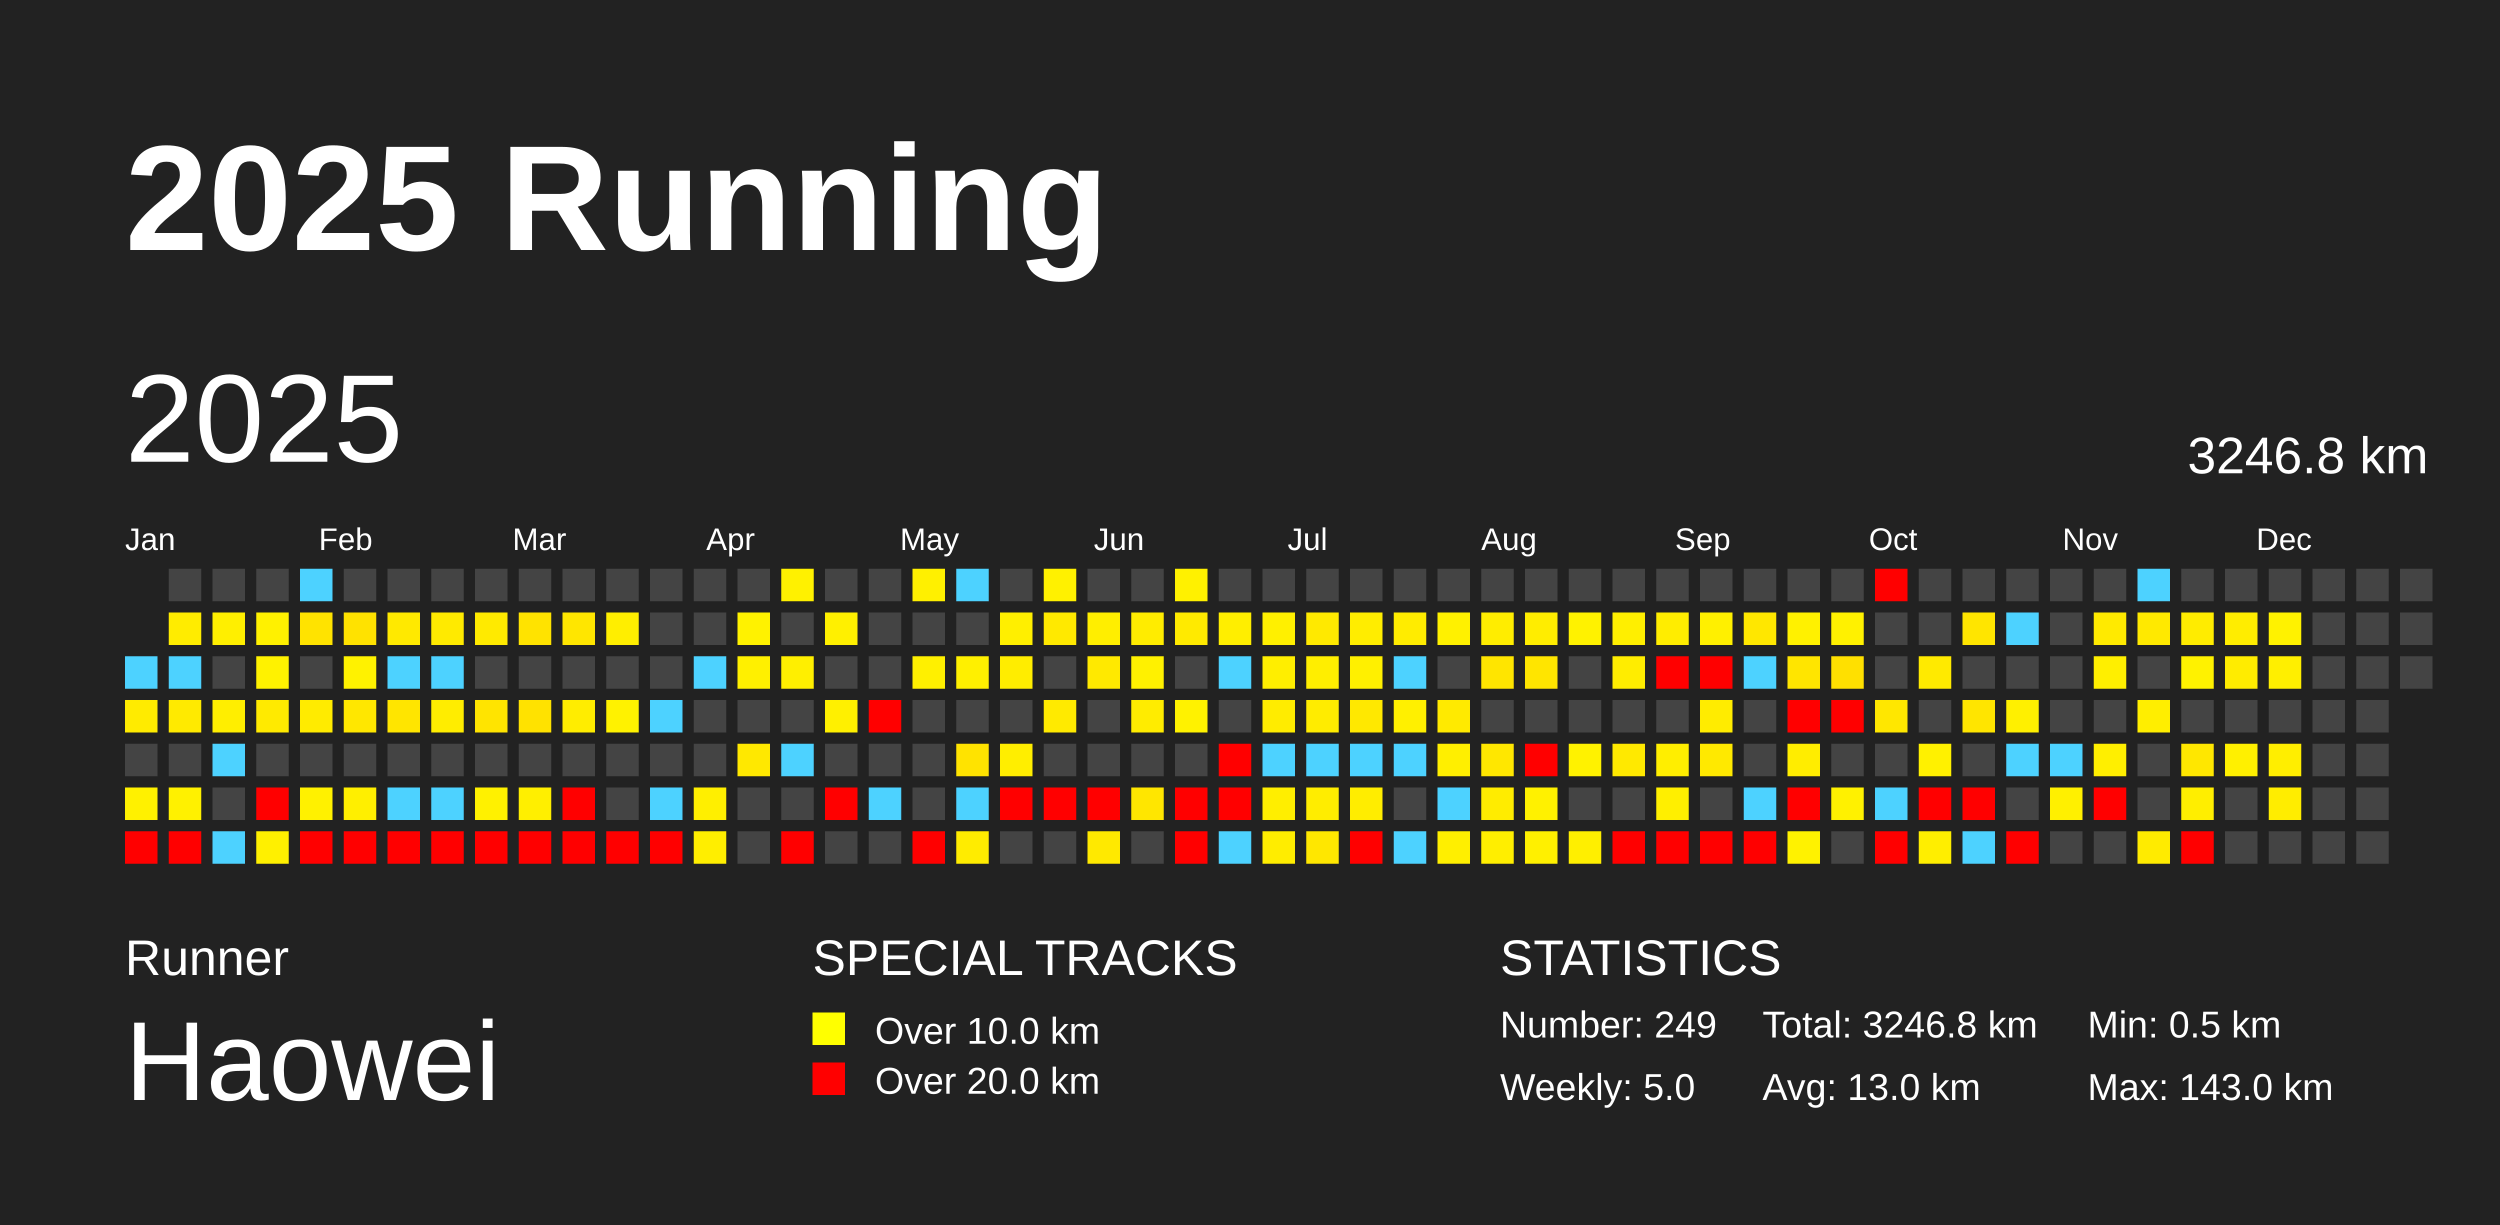
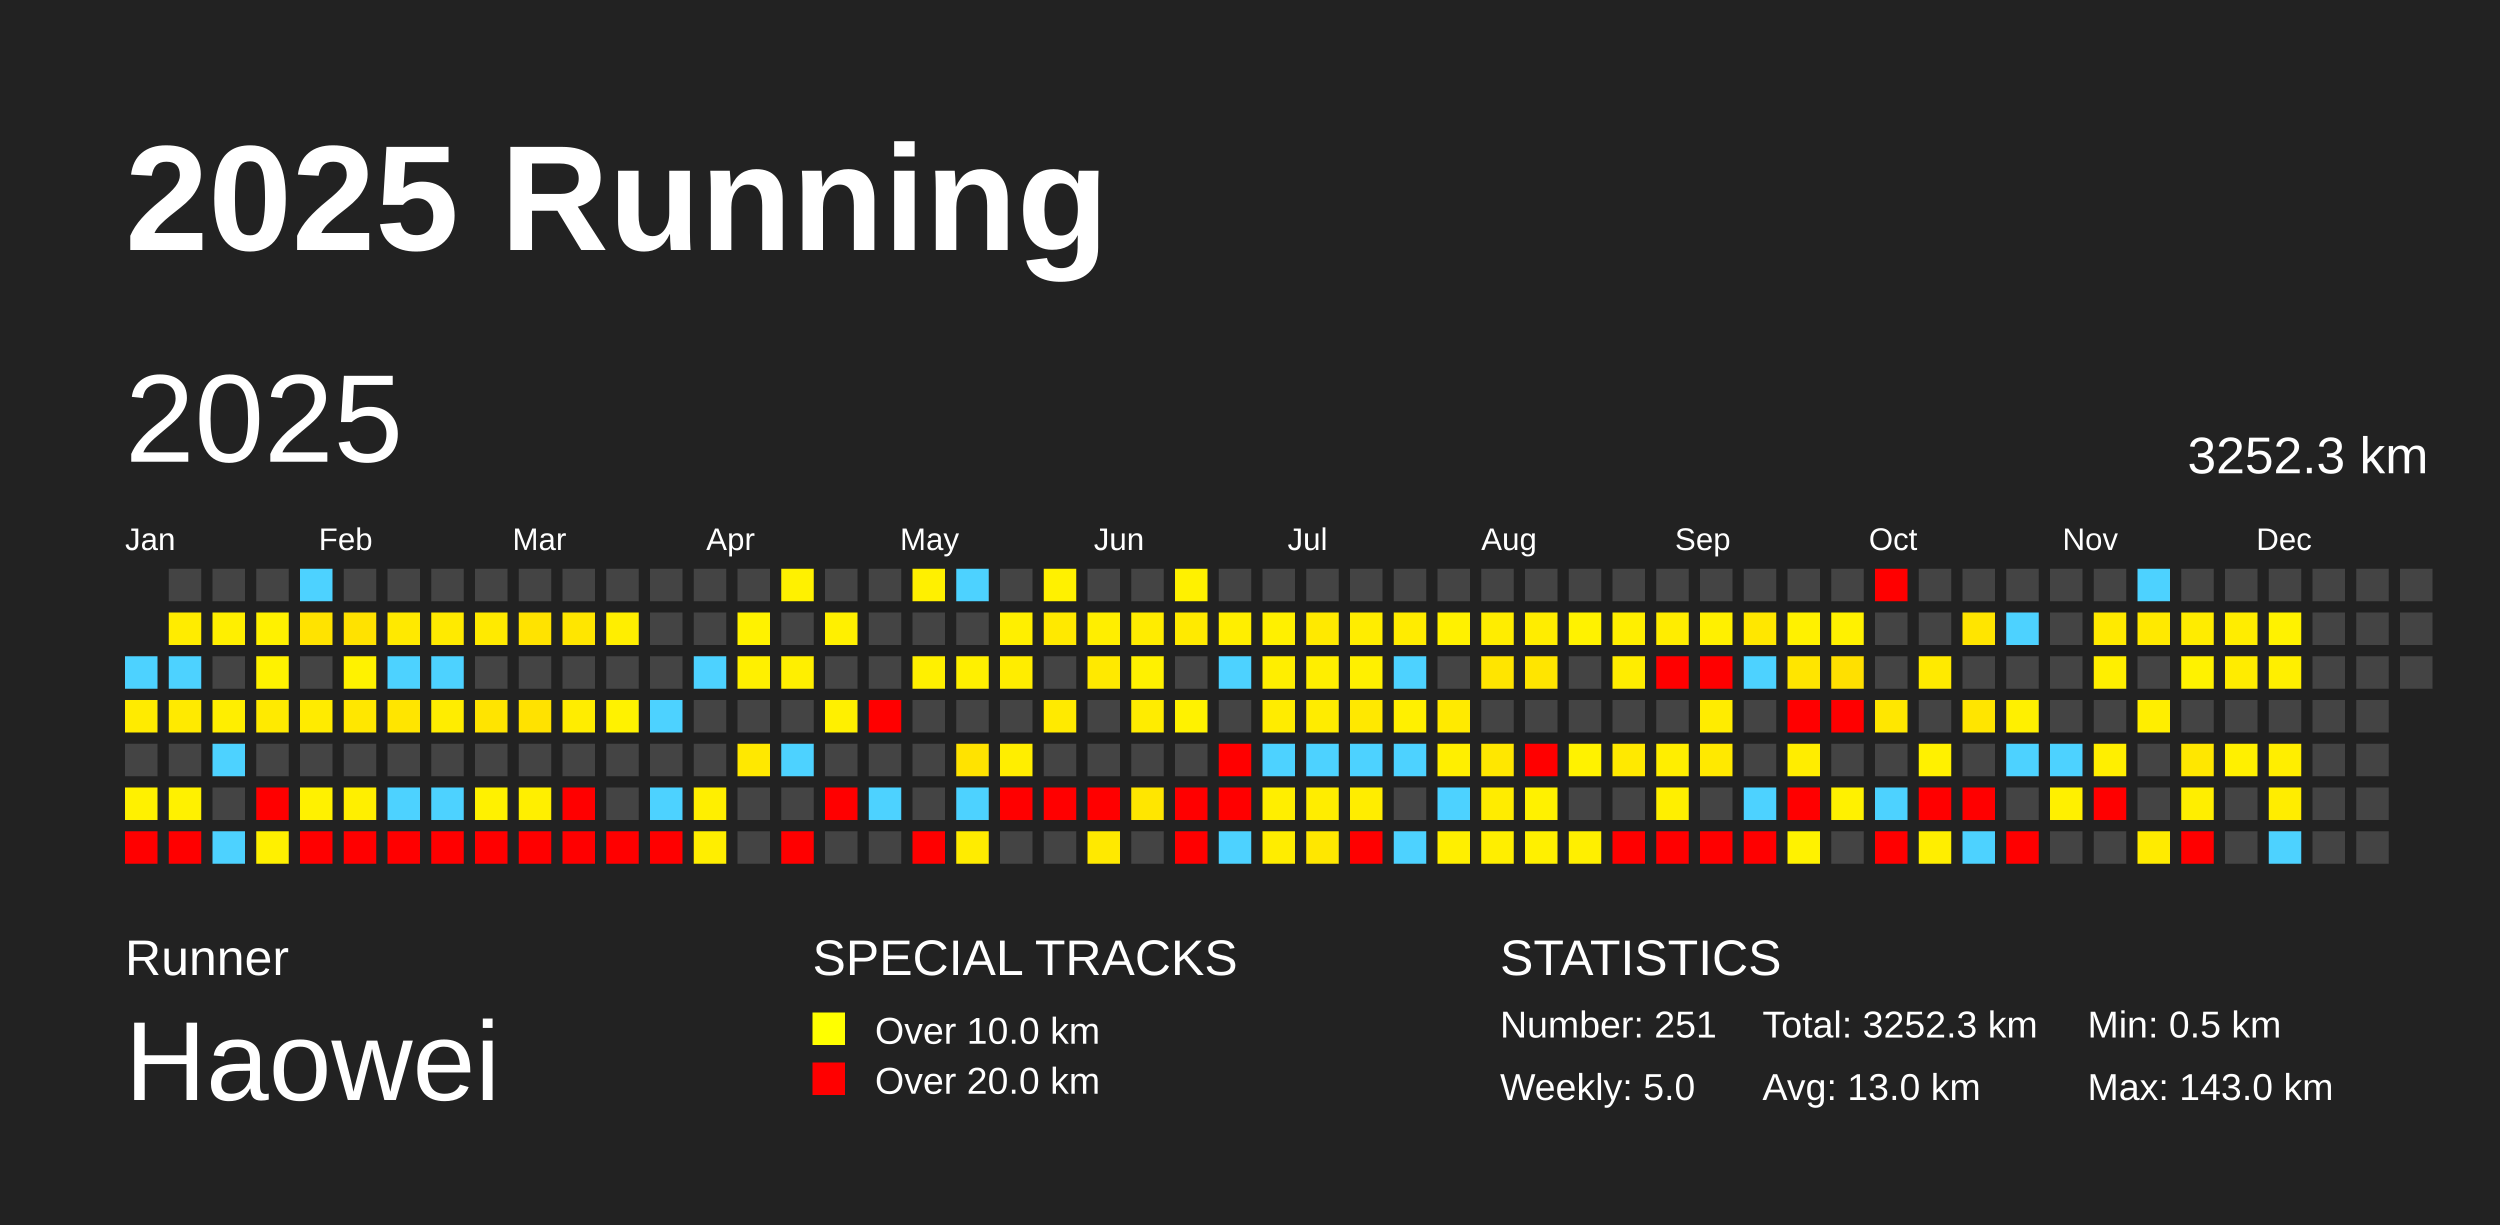
<svg xmlns="http://www.w3.org/2000/svg" baseProfile="full" height="98mm" version="1.1" viewBox="0,0,200,98" width="200mm">
  <defs />
  <rect fill="#222222" height="98" width="200" x="0" y="0" />
  <text fill="#FFFFFF" style="font-size:12px; font-family:Arial; font-weight:bold;" x="10" y="20">2025 Running</text>
  <text fill="#FFFFFF" style="font-size:4px; font-family:Arial" x="10" y="78">Runner</text>
  <text fill="#FFFFFF" style="font-size:9px; font-family:Arial" x="10" y="88">Haowei</text>
  <text fill="#FFFFFF" style="font-size:4px; font-family:Arial" x="65" y="78">SPECIAL TRACKS</text>
  <rect fill="yellow" height="2.6" width="2.6" x="65" y="81" />
  <text fill="#FFFFFF" style="font-size:3px; font-family:Arial" x="70" y="83.5">Over 10.0 km</text>
  <rect fill="red" height="2.6" width="2.6" x="65" y="85" />
  <text fill="#FFFFFF" style="font-size:3px; font-family:Arial" x="70" y="87.5">Over 20.0 km</text>
  <text fill="#FFFFFF" style="font-size:4px; font-family:Arial" x="120" y="78">STATISTICS</text>
-   <text fill="#FFFFFF" style="font-size:3px; font-family:Arial" x="120" y="83">Number: 249</text>
+   <text fill="#FFFFFF" style="font-size:3px; font-family:Arial" x="120" y="83">Number: 251</text>
  <text fill="#FFFFFF" style="font-size:3px; font-family:Arial" x="120" y="88">Weekly: 5.0</text>
-   <text fill="#FFFFFF" style="font-size:3px; font-family:Arial" x="141" y="83">Total: 3246.8 km</text>
+   <text fill="#FFFFFF" style="font-size:3px; font-family:Arial" x="141" y="83">Total: 3252.3 km</text>
  <text fill="#FFFFFF" style="font-size:3px; font-family:Arial" x="141" y="88">Avg: 13.0 km</text>
  <text fill="#FFFFFF" style="font-size:3px; font-family:Arial" x="167" y="83">Min: 0.5 km</text>
  <text fill="#FFFFFF" style="font-size:3px; font-family:Arial" x="167" y="88">Max: 143.0 km</text>
  <text dominant-baseline="hanging" fill="#FFFFFF" style="font-size:10.0px; font-family:Arial;" x="10" y="30">2025</text>
-   <text dominant-baseline="hanging" fill="#FFFFFF" style="font-size:4.125px; font-family:Arial;" x="175" y="35">3246.8 km</text>
+   <text dominant-baseline="hanging" fill="#FFFFFF" style="font-size:4.125px; font-family:Arial;" x="175" y="35">3252.3 km</text>
  <text fill="#FFFFFF" style="font-size:2.5px; font-family:Arial" x="10.0" y="44">Jan</text>
  <text fill="#FFFFFF" style="font-size:2.5px; font-family:Arial" x="25.5" y="44">Feb</text>
  <text fill="#FFFFFF" style="font-size:2.5px; font-family:Arial" x="41.0" y="44">Mar</text>
  <text fill="#FFFFFF" style="font-size:2.5px; font-family:Arial" x="56.5" y="44">Apr</text>
  <text fill="#FFFFFF" style="font-size:2.5px; font-family:Arial" x="72.0" y="44">May</text>
  <text fill="#FFFFFF" style="font-size:2.5px; font-family:Arial" x="87.5" y="44">Jun</text>
  <text fill="#FFFFFF" style="font-size:2.5px; font-family:Arial" x="103.0" y="44">Jul</text>
  <text fill="#FFFFFF" style="font-size:2.5px; font-family:Arial" x="118.5" y="44">Aug</text>
  <text fill="#FFFFFF" style="font-size:2.5px; font-family:Arial" x="134.0" y="44">Sep</text>
  <text fill="#FFFFFF" style="font-size:2.5px; font-family:Arial" x="149.5" y="44">Oct</text>
  <text fill="#FFFFFF" style="font-size:2.5px; font-family:Arial" x="165.0" y="44">Nov</text>
  <text fill="#FFFFFF" style="font-size:2.5px; font-family:Arial" x="180.5" y="44">Dec</text>
  <rect fill="#4dd2ff" height="2.6" width="2.6" x="10.0" y="52.5" />
  <rect fill="#ffeb00" height="2.6" width="2.6" x="10.0" y="56.0" />
  <rect fill="#444444" height="2.6" width="2.6" x="10.0" y="59.5" />
  <rect fill="#fff100" height="2.6" width="2.6" x="10.0" y="63.0" />
  <rect fill="red" height="2.6" width="2.6" x="10.0" y="66.5" />
  <rect fill="#444444" height="2.6" width="2.6" x="13.5" y="45.5" />
  <rect fill="#ffec00" height="2.6" width="2.6" x="13.5" y="49.0" />
  <rect fill="#4dd2ff" height="2.6" width="2.6" x="13.5" y="52.5" />
  <rect fill="#ffea00" height="2.6" width="2.6" x="13.5" y="56.0" />
  <rect fill="#444444" height="2.6" width="2.6" x="13.5" y="59.5" />
  <rect fill="#fff100" height="2.6" width="2.6" x="13.5" y="63.0" />
  <rect fill="red" height="2.6" width="2.6" x="13.5" y="66.5" />
  <rect fill="#444444" height="2.6" width="2.6" x="17.0" y="45.5" />
  <rect fill="#ffef00" height="2.6" width="2.6" x="17.0" y="49.0" />
  <rect fill="#444444" height="2.6" width="2.6" x="17.0" y="52.5" />
  <rect fill="#ffee00" height="2.6" width="2.6" x="17.0" y="56.0" />
  <rect fill="#4dd2ff" height="2.6" width="2.6" x="17.0" y="59.5" />
  <rect fill="#444444" height="2.6" width="2.6" x="17.0" y="63.0" />
  <rect fill="#4dd2ff" height="2.6" width="2.6" x="17.0" y="66.5" />
  <rect fill="#444444" height="2.6" width="2.6" x="20.5" y="45.5" />
  <rect fill="#fff100" height="2.6" width="2.6" x="20.5" y="49.0" />
  <rect fill="#fff200" height="2.6" width="2.6" x="20.5" y="52.5" />
  <rect fill="#ffea00" height="2.6" width="2.6" x="20.5" y="56.0" />
  <rect fill="#444444" height="2.6" width="2.6" x="20.5" y="59.5" />
  <rect fill="red" height="2.6" width="2.6" x="20.5" y="63.0" />
  <rect fill="#fff000" height="2.6" width="2.6" x="20.5" y="66.5" />
  <rect fill="#4dd2ff" height="2.6" width="2.6" x="24.0" y="45.5" />
  <rect fill="#ffe300" height="2.6" width="2.6" x="24.0" y="49.0" />
  <rect fill="#444444" height="2.6" width="2.6" x="24.0" y="52.5" />
  <rect fill="#ffeb00" height="2.6" width="2.6" x="24.0" y="56.0" />
  <rect fill="#444444" height="2.6" width="2.6" x="24.0" y="59.5" />
  <rect fill="#fff100" height="2.6" width="2.6" x="24.0" y="63.0" />
  <rect fill="red" height="2.6" width="2.6" x="24.0" y="66.5" />
  <rect fill="#444444" height="2.6" width="2.6" x="27.5" y="45.5" />
  <rect fill="#ffe200" height="2.6" width="2.6" x="27.5" y="49.0" />
  <rect fill="#fff200" height="2.6" width="2.6" x="27.5" y="52.5" />
  <rect fill="#ffe700" height="2.6" width="2.6" x="27.5" y="56.0" />
  <rect fill="#444444" height="2.6" width="2.6" x="27.5" y="59.5" />
  <rect fill="#ffef00" height="2.6" width="2.6" x="27.5" y="63.0" />
  <rect fill="red" height="2.6" width="2.6" x="27.5" y="66.5" />
  <rect fill="#444444" height="2.6" width="2.6" x="31.0" y="45.5" />
  <rect fill="#ffe900" height="2.6" width="2.6" x="31.0" y="49.0" />
  <rect fill="#4dd2ff" height="2.6" width="2.6" x="31.0" y="52.5" />
  <rect fill="#ffe500" height="2.6" width="2.6" x="31.0" y="56.0" />
  <rect fill="#444444" height="2.6" width="2.6" x="31.0" y="59.5" />
  <rect fill="#4dd2ff" height="2.6" width="2.6" x="31.0" y="63.0" />
  <rect fill="red" height="2.6" width="2.6" x="31.0" y="66.5" />
  <rect fill="#444444" height="2.6" width="2.6" x="34.5" y="45.5" />
  <rect fill="#ffea00" height="2.6" width="2.6" x="34.5" y="49.0" />
  <rect fill="#4dd2ff" height="2.6" width="2.6" x="34.5" y="52.5" />
  <rect fill="#ffed00" height="2.6" width="2.6" x="34.5" y="56.0" />
  <rect fill="#444444" height="2.6" width="2.6" x="34.5" y="59.5" />
  <rect fill="#4dd2ff" height="2.6" width="2.6" x="34.5" y="63.0" />
  <rect fill="red" height="2.6" width="2.6" x="34.5" y="66.5" />
  <rect fill="#444444" height="2.6" width="2.6" x="38.0" y="45.5" />
  <rect fill="#ffea00" height="2.6" width="2.6" x="38.0" y="49.0" />
  <rect fill="#444444" height="2.6" width="2.6" x="38.0" y="52.5" />
  <rect fill="#ffe400" height="2.6" width="2.6" x="38.0" y="56.0" />
  <rect fill="#444444" height="2.6" width="2.6" x="38.0" y="59.5" />
  <rect fill="#fff100" height="2.6" width="2.6" x="38.0" y="63.0" />
  <rect fill="red" height="2.6" width="2.6" x="38.0" y="66.5" />
  <rect fill="#444444" height="2.6" width="2.6" x="41.5" y="45.5" />
  <rect fill="#ffe300" height="2.6" width="2.6" x="41.5" y="49.0" />
  <rect fill="#444444" height="2.6" width="2.6" x="41.5" y="52.5" />
  <rect fill="#ffe200" height="2.6" width="2.6" x="41.5" y="56.0" />
  <rect fill="#444444" height="2.6" width="2.6" x="41.5" y="59.5" />
  <rect fill="#ffef00" height="2.6" width="2.6" x="41.5" y="63.0" />
  <rect fill="red" height="2.6" width="2.6" x="41.5" y="66.5" />
  <rect fill="#444444" height="2.6" width="2.6" x="45.0" y="45.5" />
  <rect fill="#ffe600" height="2.6" width="2.6" x="45.0" y="49.0" />
  <rect fill="#444444" height="2.6" width="2.6" x="45.0" y="52.5" />
  <rect fill="#ffed00" height="2.6" width="2.6" x="45.0" y="56.0" />
  <rect fill="#444444" height="2.6" width="2.6" x="45.0" y="59.5" />
  <rect fill="red" height="2.6" width="2.6" x="45.0" y="63.0" />
  <rect fill="red" height="2.6" width="2.6" x="45.0" y="66.5" />
  <rect fill="#444444" height="2.6" width="2.6" x="48.5" y="45.5" />
  <rect fill="#ffee00" height="2.6" width="2.6" x="48.5" y="49.0" />
  <rect fill="#444444" height="2.6" width="2.6" x="48.5" y="52.5" />
  <rect fill="#fff200" height="2.6" width="2.6" x="48.5" y="56.0" />
  <rect fill="#444444" height="2.6" width="2.6" x="48.5" y="59.5" />
  <rect fill="#444444" height="2.6" width="2.6" x="48.5" y="63.0" />
  <rect fill="red" height="2.6" width="2.6" x="48.5" y="66.5" />
  <rect fill="#444444" height="2.6" width="2.6" x="52.0" y="45.5" />
  <rect fill="#444444" height="2.6" width="2.6" x="52.0" y="49.0" />
  <rect fill="#444444" height="2.6" width="2.6" x="52.0" y="52.5" />
  <rect fill="#4dd2ff" height="2.6" width="2.6" x="52.0" y="56.0" />
  <rect fill="#444444" height="2.6" width="2.6" x="52.0" y="59.5" />
  <rect fill="#4dd2ff" height="2.6" width="2.6" x="52.0" y="63.0" />
  <rect fill="red" height="2.6" width="2.6" x="52.0" y="66.5" />
  <rect fill="#444444" height="2.6" width="2.6" x="55.5" y="45.5" />
  <rect fill="#444444" height="2.6" width="2.6" x="55.5" y="49.0" />
  <rect fill="#4dd2ff" height="2.6" width="2.6" x="55.5" y="52.5" />
  <rect fill="#444444" height="2.6" width="2.6" x="55.5" y="56.0" />
  <rect fill="#444444" height="2.6" width="2.6" x="55.5" y="59.5" />
  <rect fill="#ffef00" height="2.6" width="2.6" x="55.5" y="63.0" />
  <rect fill="#ffee00" height="2.6" width="2.6" x="55.5" y="66.5" />
  <rect fill="#444444" height="2.6" width="2.6" x="59.0" y="45.5" />
  <rect fill="#fff200" height="2.6" width="2.6" x="59.0" y="49.0" />
  <rect fill="#fff000" height="2.6" width="2.6" x="59.0" y="52.5" />
  <rect fill="#444444" height="2.6" width="2.6" x="59.0" y="56.0" />
  <rect fill="#ffe800" height="2.6" width="2.6" x="59.0" y="59.5" />
  <rect fill="#444444" height="2.6" width="2.6" x="59.0" y="63.0" />
  <rect fill="#444444" height="2.6" width="2.6" x="59.0" y="66.5" />
  <rect fill="#fff100" height="2.6" width="2.6" x="62.5" y="45.5" />
  <rect fill="#444444" height="2.6" width="2.6" x="62.5" y="49.0" />
  <rect fill="#ffef00" height="2.6" width="2.6" x="62.5" y="52.5" />
  <rect fill="#444444" height="2.6" width="2.6" x="62.5" y="56.0" />
  <rect fill="#4dd2ff" height="2.6" width="2.6" x="62.5" y="59.5" />
  <rect fill="#444444" height="2.6" width="2.6" x="62.5" y="63.0" />
  <rect fill="red" height="2.6" width="2.6" x="62.5" y="66.5" />
  <rect fill="#444444" height="2.6" width="2.6" x="66.0" y="45.5" />
  <rect fill="#fff000" height="2.6" width="2.6" x="66.0" y="49.0" />
  <rect fill="#444444" height="2.6" width="2.6" x="66.0" y="52.5" />
  <rect fill="#fff000" height="2.6" width="2.6" x="66.0" y="56.0" />
  <rect fill="#444444" height="2.6" width="2.6" x="66.0" y="59.5" />
  <rect fill="red" height="2.6" width="2.6" x="66.0" y="63.0" />
  <rect fill="#444444" height="2.6" width="2.6" x="66.0" y="66.5" />
  <rect fill="#444444" height="2.6" width="2.6" x="69.5" y="45.5" />
  <rect fill="#444444" height="2.6" width="2.6" x="69.5" y="49.0" />
  <rect fill="#444444" height="2.6" width="2.6" x="69.5" y="52.5" />
  <rect fill="red" height="2.6" width="2.6" x="69.5" y="56.0" />
  <rect fill="#444444" height="2.6" width="2.6" x="69.5" y="59.5" />
  <rect fill="#4dd2ff" height="2.6" width="2.6" x="69.5" y="63.0" />
  <rect fill="#444444" height="2.6" width="2.6" x="69.5" y="66.5" />
  <rect fill="#fff000" height="2.6" width="2.6" x="73.0" y="45.5" />
  <rect fill="#444444" height="2.6" width="2.6" x="73.0" y="49.0" />
  <rect fill="#fff000" height="2.6" width="2.6" x="73.0" y="52.5" />
  <rect fill="#444444" height="2.6" width="2.6" x="73.0" y="56.0" />
  <rect fill="#444444" height="2.6" width="2.6" x="73.0" y="59.5" />
  <rect fill="#444444" height="2.6" width="2.6" x="73.0" y="63.0" />
  <rect fill="red" height="2.6" width="2.6" x="73.0" y="66.5" />
  <rect fill="#4dd2ff" height="2.6" width="2.6" x="76.5" y="45.5" />
  <rect fill="#444444" height="2.6" width="2.6" x="76.5" y="49.0" />
  <rect fill="#fff000" height="2.6" width="2.6" x="76.5" y="52.5" />
  <rect fill="#444444" height="2.6" width="2.6" x="76.5" y="56.0" />
  <rect fill="#ffe300" height="2.6" width="2.6" x="76.5" y="59.5" />
  <rect fill="#4dd2ff" height="2.6" width="2.6" x="76.5" y="63.0" />
  <rect fill="#ffec00" height="2.6" width="2.6" x="76.5" y="66.5" />
  <rect fill="#444444" height="2.6" width="2.6" x="80.0" y="45.5" />
  <rect fill="#ffef00" height="2.6" width="2.6" x="80.0" y="49.0" />
  <rect fill="#ffed00" height="2.6" width="2.6" x="80.0" y="52.5" />
  <rect fill="#444444" height="2.6" width="2.6" x="80.0" y="56.0" />
  <rect fill="#ffee00" height="2.6" width="2.6" x="80.0" y="59.5" />
  <rect fill="red" height="2.6" width="2.6" x="80.0" y="63.0" />
  <rect fill="#444444" height="2.6" width="2.6" x="80.0" y="66.5" />
  <rect fill="#fff100" height="2.6" width="2.6" x="83.5" y="45.5" />
  <rect fill="#ffe900" height="2.6" width="2.6" x="83.5" y="49.0" />
  <rect fill="#444444" height="2.6" width="2.6" x="83.5" y="52.5" />
  <rect fill="#ffea00" height="2.6" width="2.6" x="83.5" y="56.0" />
  <rect fill="#444444" height="2.6" width="2.6" x="83.5" y="59.5" />
  <rect fill="red" height="2.6" width="2.6" x="83.5" y="63.0" />
  <rect fill="#444444" height="2.6" width="2.6" x="83.5" y="66.5" />
  <rect fill="#444444" height="2.6" width="2.6" x="87.0" y="45.5" />
  <rect fill="#ffee00" height="2.6" width="2.6" x="87.0" y="49.0" />
  <rect fill="#ffe900" height="2.6" width="2.6" x="87.0" y="52.5" />
  <rect fill="#444444" height="2.6" width="2.6" x="87.0" y="56.0" />
  <rect fill="#444444" height="2.6" width="2.6" x="87.0" y="59.5" />
  <rect fill="red" height="2.6" width="2.6" x="87.0" y="63.0" />
  <rect fill="#ffe900" height="2.6" width="2.6" x="87.0" y="66.5" />
  <rect fill="#444444" height="2.6" width="2.6" x="90.5" y="45.5" />
  <rect fill="#ffec00" height="2.6" width="2.6" x="90.5" y="49.0" />
  <rect fill="#fff100" height="2.6" width="2.6" x="90.5" y="52.5" />
  <rect fill="#ffec00" height="2.6" width="2.6" x="90.5" y="56.0" />
  <rect fill="#444444" height="2.6" width="2.6" x="90.5" y="59.5" />
  <rect fill="#ffe600" height="2.6" width="2.6" x="90.5" y="63.0" />
  <rect fill="#444444" height="2.6" width="2.6" x="90.5" y="66.5" />
  <rect fill="#fff100" height="2.6" width="2.6" x="94.0" y="45.5" />
  <rect fill="#ffea00" height="2.6" width="2.6" x="94.0" y="49.0" />
  <rect fill="#444444" height="2.6" width="2.6" x="94.0" y="52.5" />
  <rect fill="#fff200" height="2.6" width="2.6" x="94.0" y="56.0" />
  <rect fill="#444444" height="2.6" width="2.6" x="94.0" y="59.5" />
  <rect fill="red" height="2.6" width="2.6" x="94.0" y="63.0" />
  <rect fill="red" height="2.6" width="2.6" x="94.0" y="66.5" />
  <rect fill="#444444" height="2.6" width="2.6" x="97.5" y="45.5" />
  <rect fill="#ffee00" height="2.6" width="2.6" x="97.5" y="49.0" />
  <rect fill="#4dd2ff" height="2.6" width="2.6" x="97.5" y="52.5" />
  <rect fill="#444444" height="2.6" width="2.6" x="97.5" y="56.0" />
  <rect fill="red" height="2.6" width="2.6" x="97.5" y="59.5" />
  <rect fill="red" height="2.6" width="2.6" x="97.5" y="63.0" />
  <rect fill="#4dd2ff" height="2.6" width="2.6" x="97.5" y="66.5" />
  <rect fill="#444444" height="2.6" width="2.6" x="101.0" y="45.5" />
  <rect fill="#fff000" height="2.6" width="2.6" x="101.0" y="49.0" />
  <rect fill="#ffee00" height="2.6" width="2.6" x="101.0" y="52.5" />
  <rect fill="#ffec00" height="2.6" width="2.6" x="101.0" y="56.0" />
  <rect fill="#4dd2ff" height="2.6" width="2.6" x="101.0" y="59.5" />
  <rect fill="#ffee00" height="2.6" width="2.6" x="101.0" y="63.0" />
  <rect fill="#ffed00" height="2.6" width="2.6" x="101.0" y="66.5" />
  <rect fill="#444444" height="2.6" width="2.6" x="104.5" y="45.5" />
  <rect fill="#ffe900" height="2.6" width="2.6" x="104.5" y="49.0" />
  <rect fill="#ffee00" height="2.6" width="2.6" x="104.5" y="52.5" />
  <rect fill="#ffec00" height="2.6" width="2.6" x="104.5" y="56.0" />
  <rect fill="#4dd2ff" height="2.6" width="2.6" x="104.5" y="59.5" />
  <rect fill="#ffed00" height="2.6" width="2.6" x="104.5" y="63.0" />
  <rect fill="#ffe700" height="2.6" width="2.6" x="104.5" y="66.5" />
  <rect fill="#444444" height="2.6" width="2.6" x="108.0" y="45.5" />
  <rect fill="#ffed00" height="2.6" width="2.6" x="108.0" y="49.0" />
  <rect fill="#fff000" height="2.6" width="2.6" x="108.0" y="52.5" />
  <rect fill="#ffe800" height="2.6" width="2.6" x="108.0" y="56.0" />
  <rect fill="#4dd2ff" height="2.6" width="2.6" x="108.0" y="59.5" />
  <rect fill="#ffed00" height="2.6" width="2.6" x="108.0" y="63.0" />
  <rect fill="red" height="2.6" width="2.6" x="108.0" y="66.5" />
  <rect fill="#444444" height="2.6" width="2.6" x="111.5" y="45.5" />
  <rect fill="#ffec00" height="2.6" width="2.6" x="111.5" y="49.0" />
  <rect fill="#4dd2ff" height="2.6" width="2.6" x="111.5" y="52.5" />
  <rect fill="#fff000" height="2.6" width="2.6" x="111.5" y="56.0" />
  <rect fill="#4dd2ff" height="2.6" width="2.6" x="111.5" y="59.5" />
  <rect fill="#444444" height="2.6" width="2.6" x="111.5" y="63.0" />
  <rect fill="#4dd2ff" height="2.6" width="2.6" x="111.5" y="66.5" />
  <rect fill="#444444" height="2.6" width="2.6" x="115.0" y="45.5" />
  <rect fill="#fff100" height="2.6" width="2.6" x="115.0" y="49.0" />
  <rect fill="#444444" height="2.6" width="2.6" x="115.0" y="52.5" />
  <rect fill="#ffea00" height="2.6" width="2.6" x="115.0" y="56.0" />
  <rect fill="#ffef00" height="2.6" width="2.6" x="115.0" y="59.5" />
  <rect fill="#4dd2ff" height="2.6" width="2.6" x="115.0" y="63.0" />
  <rect fill="#ffef00" height="2.6" width="2.6" x="115.0" y="66.5" />
  <rect fill="#444444" height="2.6" width="2.6" x="118.5" y="45.5" />
  <rect fill="#ffed00" height="2.6" width="2.6" x="118.5" y="49.0" />
  <rect fill="#ffe500" height="2.6" width="2.6" x="118.5" y="52.5" />
  <rect fill="#444444" height="2.6" width="2.6" x="118.5" y="56.0" />
  <rect fill="#ffe700" height="2.6" width="2.6" x="118.5" y="59.5" />
  <rect fill="#ffec00" height="2.6" width="2.6" x="118.5" y="63.0" />
  <rect fill="#ffee00" height="2.6" width="2.6" x="118.5" y="66.5" />
  <rect fill="#444444" height="2.6" width="2.6" x="122.0" y="45.5" />
  <rect fill="#ffed00" height="2.6" width="2.6" x="122.0" y="49.0" />
  <rect fill="#ffe500" height="2.6" width="2.6" x="122.0" y="52.5" />
  <rect fill="#444444" height="2.6" width="2.6" x="122.0" y="56.0" />
  <rect fill="red" height="2.6" width="2.6" x="122.0" y="59.5" />
  <rect fill="#fff100" height="2.6" width="2.6" x="122.0" y="63.0" />
  <rect fill="#fff000" height="2.6" width="2.6" x="122.0" y="66.5" />
  <rect fill="#444444" height="2.6" width="2.6" x="125.5" y="45.5" />
  <rect fill="#fff200" height="2.6" width="2.6" x="125.5" y="49.0" />
  <rect fill="#444444" height="2.6" width="2.6" x="125.5" y="52.5" />
  <rect fill="#444444" height="2.6" width="2.6" x="125.5" y="56.0" />
  <rect fill="#fff200" height="2.6" width="2.6" x="125.5" y="59.5" />
  <rect fill="#444444" height="2.6" width="2.6" x="125.5" y="63.0" />
  <rect fill="#ffef00" height="2.6" width="2.6" x="125.5" y="66.5" />
  <rect fill="#444444" height="2.6" width="2.6" x="129.0" y="45.5" />
  <rect fill="#ffef00" height="2.6" width="2.6" x="129.0" y="49.0" />
  <rect fill="#ffed00" height="2.6" width="2.6" x="129.0" y="52.5" />
  <rect fill="#444444" height="2.6" width="2.6" x="129.0" y="56.0" />
  <rect fill="#ffe900" height="2.6" width="2.6" x="129.0" y="59.5" />
  <rect fill="#444444" height="2.6" width="2.6" x="129.0" y="63.0" />
  <rect fill="red" height="2.6" width="2.6" x="129.0" y="66.5" />
  <rect fill="#444444" height="2.6" width="2.6" x="132.5" y="45.5" />
  <rect fill="#ffed00" height="2.6" width="2.6" x="132.5" y="49.0" />
  <rect fill="red" height="2.6" width="2.6" x="132.5" y="52.5" />
  <rect fill="#444444" height="2.6" width="2.6" x="132.5" y="56.0" />
  <rect fill="#ffee00" height="2.6" width="2.6" x="132.5" y="59.5" />
  <rect fill="#ffef00" height="2.6" width="2.6" x="132.5" y="63.0" />
  <rect fill="red" height="2.6" width="2.6" x="132.5" y="66.5" />
  <rect fill="#444444" height="2.6" width="2.6" x="136.0" y="45.5" />
  <rect fill="#fff000" height="2.6" width="2.6" x="136.0" y="49.0" />
  <rect fill="red" height="2.6" width="2.6" x="136.0" y="52.5" />
  <rect fill="#ffec00" height="2.6" width="2.6" x="136.0" y="56.0" />
  <rect fill="#ffe900" height="2.6" width="2.6" x="136.0" y="59.5" />
  <rect fill="#444444" height="2.6" width="2.6" x="136.0" y="63.0" />
  <rect fill="red" height="2.6" width="2.6" x="136.0" y="66.5" />
  <rect fill="#444444" height="2.6" width="2.6" x="139.5" y="45.5" />
  <rect fill="#ffe700" height="2.6" width="2.6" x="139.5" y="49.0" />
  <rect fill="#4dd2ff" height="2.6" width="2.6" x="139.5" y="52.5" />
  <rect fill="#444444" height="2.6" width="2.6" x="139.5" y="56.0" />
  <rect fill="#444444" height="2.6" width="2.6" x="139.5" y="59.5" />
  <rect fill="#4dd2ff" height="2.6" width="2.6" x="139.5" y="63.0" />
  <rect fill="red" height="2.6" width="2.6" x="139.5" y="66.5" />
  <rect fill="#444444" height="2.6" width="2.6" x="143.0" y="45.5" />
  <rect fill="#fff100" height="2.6" width="2.6" x="143.0" y="49.0" />
  <rect fill="#ffe500" height="2.6" width="2.6" x="143.0" y="52.5" />
  <rect fill="red" height="2.6" width="2.6" x="143.0" y="56.0" />
  <rect fill="#ffed00" height="2.6" width="2.6" x="143.0" y="59.5" />
  <rect fill="red" height="2.6" width="2.6" x="143.0" y="63.0" />
  <rect fill="#fff200" height="2.6" width="2.6" x="143.0" y="66.5" />
  <rect fill="#444444" height="2.6" width="2.6" x="146.5" y="45.5" />
  <rect fill="#fff100" height="2.6" width="2.6" x="146.5" y="49.0" />
  <rect fill="#ffe000" height="2.6" width="2.6" x="146.5" y="52.5" />
  <rect fill="red" height="2.6" width="2.6" x="146.5" y="56.0" />
  <rect fill="#444444" height="2.6" width="2.6" x="146.5" y="59.5" />
  <rect fill="#fff100" height="2.6" width="2.6" x="146.5" y="63.0" />
  <rect fill="#444444" height="2.6" width="2.6" x="146.5" y="66.5" />
  <rect fill="red" height="2.6" width="2.6" x="150.0" y="45.5" />
  <rect fill="#444444" height="2.6" width="2.6" x="150.0" y="49.0" />
  <rect fill="#444444" height="2.6" width="2.6" x="150.0" y="52.5" />
  <rect fill="#ffe700" height="2.6" width="2.6" x="150.0" y="56.0" />
  <rect fill="#444444" height="2.6" width="2.6" x="150.0" y="59.5" />
  <rect fill="#4dd2ff" height="2.6" width="2.6" x="150.0" y="63.0" />
  <rect fill="red" height="2.6" width="2.6" x="150.0" y="66.5" />
  <rect fill="#444444" height="2.6" width="2.6" x="153.5" y="45.5" />
  <rect fill="#444444" height="2.6" width="2.6" x="153.5" y="49.0" />
  <rect fill="#ffea00" height="2.6" width="2.6" x="153.5" y="52.5" />
  <rect fill="#444444" height="2.6" width="2.6" x="153.5" y="56.0" />
  <rect fill="#fff100" height="2.6" width="2.6" x="153.5" y="59.5" />
  <rect fill="red" height="2.6" width="2.6" x="153.5" y="63.0" />
  <rect fill="#ffee00" height="2.6" width="2.6" x="153.5" y="66.5" />
  <rect fill="#444444" height="2.6" width="2.6" x="157.0" y="45.5" />
  <rect fill="#ffe500" height="2.6" width="2.6" x="157.0" y="49.0" />
  <rect fill="#444444" height="2.6" width="2.6" x="157.0" y="52.5" />
  <rect fill="#ffe500" height="2.6" width="2.6" x="157.0" y="56.0" />
  <rect fill="#444444" height="2.6" width="2.6" x="157.0" y="59.5" />
  <rect fill="red" height="2.6" width="2.6" x="157.0" y="63.0" />
  <rect fill="#4dd2ff" height="2.6" width="2.6" x="157.0" y="66.5" />
  <rect fill="#444444" height="2.6" width="2.6" x="160.5" y="45.5" />
  <rect fill="#4dd2ff" height="2.6" width="2.6" x="160.5" y="49.0" />
  <rect fill="#444444" height="2.6" width="2.6" x="160.5" y="52.5" />
  <rect fill="#fff000" height="2.6" width="2.6" x="160.5" y="56.0" />
  <rect fill="#4dd2ff" height="2.6" width="2.6" x="160.5" y="59.5" />
  <rect fill="#444444" height="2.6" width="2.6" x="160.5" y="63.0" />
  <rect fill="red" height="2.6" width="2.6" x="160.5" y="66.5" />
  <rect fill="#444444" height="2.6" width="2.6" x="164.0" y="45.5" />
  <rect fill="#444444" height="2.6" width="2.6" x="164.0" y="49.0" />
  <rect fill="#444444" height="2.6" width="2.6" x="164.0" y="52.5" />
  <rect fill="#444444" height="2.6" width="2.6" x="164.0" y="56.0" />
  <rect fill="#4dd2ff" height="2.6" width="2.6" x="164.0" y="59.5" />
  <rect fill="#fff000" height="2.6" width="2.6" x="164.0" y="63.0" />
  <rect fill="#444444" height="2.6" width="2.6" x="164.0" y="66.5" />
  <rect fill="#444444" height="2.6" width="2.6" x="167.5" y="45.5" />
  <rect fill="#ffea00" height="2.6" width="2.6" x="167.5" y="49.0" />
  <rect fill="#ffef00" height="2.6" width="2.6" x="167.5" y="52.5" />
  <rect fill="#444444" height="2.6" width="2.6" x="167.5" y="56.0" />
  <rect fill="#ffef00" height="2.6" width="2.6" x="167.5" y="59.5" />
  <rect fill="red" height="2.6" width="2.6" x="167.5" y="63.0" />
  <rect fill="#444444" height="2.6" width="2.6" x="167.5" y="66.5" />
  <rect fill="#4dd2ff" height="2.6" width="2.6" x="171.0" y="45.5" />
  <rect fill="#ffe900" height="2.6" width="2.6" x="171.0" y="49.0" />
  <rect fill="#444444" height="2.6" width="2.6" x="171.0" y="52.5" />
  <rect fill="#ffee00" height="2.6" width="2.6" x="171.0" y="56.0" />
  <rect fill="#444444" height="2.6" width="2.6" x="171.0" y="59.5" />
  <rect fill="#444444" height="2.6" width="2.6" x="171.0" y="63.0" />
  <rect fill="#ffeb00" height="2.6" width="2.6" x="171.0" y="66.5" />
  <rect fill="#444444" height="2.6" width="2.6" x="174.5" y="45.5" />
  <rect fill="#ffec00" height="2.6" width="2.6" x="174.5" y="49.0" />
  <rect fill="#fff200" height="2.6" width="2.6" x="174.5" y="52.5" />
  <rect fill="#444444" height="2.6" width="2.6" x="174.5" y="56.0" />
  <rect fill="#ffe700" height="2.6" width="2.6" x="174.5" y="59.5" />
  <rect fill="#ffee00" height="2.6" width="2.6" x="174.5" y="63.0" />
  <rect fill="red" height="2.6" width="2.6" x="174.5" y="66.5" />
  <rect fill="#444444" height="2.6" width="2.6" x="178.0" y="45.5" />
  <rect fill="#ffed00" height="2.6" width="2.6" x="178.0" y="49.0" />
  <rect fill="#ffec00" height="2.6" width="2.6" x="178.0" y="52.5" />
  <rect fill="#444444" height="2.6" width="2.6" x="178.0" y="56.0" />
  <rect fill="#fff000" height="2.6" width="2.6" x="178.0" y="59.5" />
  <rect fill="#444444" height="2.6" width="2.6" x="178.0" y="63.0" />
  <rect fill="#444444" height="2.6" width="2.6" x="178.0" y="66.5" />
  <rect fill="#444444" height="2.6" width="2.6" x="181.5" y="45.5" />
  <rect fill="#fff200" height="2.6" width="2.6" x="181.5" y="49.0" />
  <rect fill="#ffef00" height="2.6" width="2.6" x="181.5" y="52.5" />
  <rect fill="#444444" height="2.6" width="2.6" x="181.5" y="56.0" />
  <rect fill="#ffee00" height="2.6" width="2.6" x="181.5" y="59.5" />
  <rect fill="#ffed00" height="2.6" width="2.6" x="181.5" y="63.0" />
-   <rect fill="#444444" height="2.6" width="2.6" x="181.5" y="66.5" />
+   <rect fill="#4dd2ff" height="2.6" width="2.6" x="181.5" y="66.5" />
  <rect fill="#444444" height="2.6" width="2.6" x="185.0" y="45.5" />
  <rect fill="#444444" height="2.6" width="2.6" x="185.0" y="49.0" />
  <rect fill="#444444" height="2.6" width="2.6" x="185.0" y="52.5" />
  <rect fill="#444444" height="2.6" width="2.6" x="185.0" y="56.0" />
  <rect fill="#444444" height="2.6" width="2.6" x="185.0" y="59.5" />
  <rect fill="#444444" height="2.6" width="2.6" x="185.0" y="63.0" />
  <rect fill="#444444" height="2.6" width="2.6" x="185.0" y="66.5" />
  <rect fill="#444444" height="2.6" width="2.6" x="188.5" y="45.5" />
  <rect fill="#444444" height="2.6" width="2.6" x="188.5" y="49.0" />
  <rect fill="#444444" height="2.6" width="2.6" x="188.5" y="52.5" />
  <rect fill="#444444" height="2.6" width="2.6" x="188.5" y="56.0" />
  <rect fill="#444444" height="2.6" width="2.6" x="188.5" y="59.5" />
  <rect fill="#444444" height="2.6" width="2.6" x="188.5" y="63.0" />
  <rect fill="#444444" height="2.6" width="2.6" x="188.5" y="66.5" />
  <rect fill="#444444" height="2.6" width="2.6" x="192.0" y="45.5" />
  <rect fill="#444444" height="2.6" width="2.6" x="192.0" y="49.0" />
  <rect fill="#444444" height="2.6" width="2.6" x="192.0" y="52.5" />
</svg>
